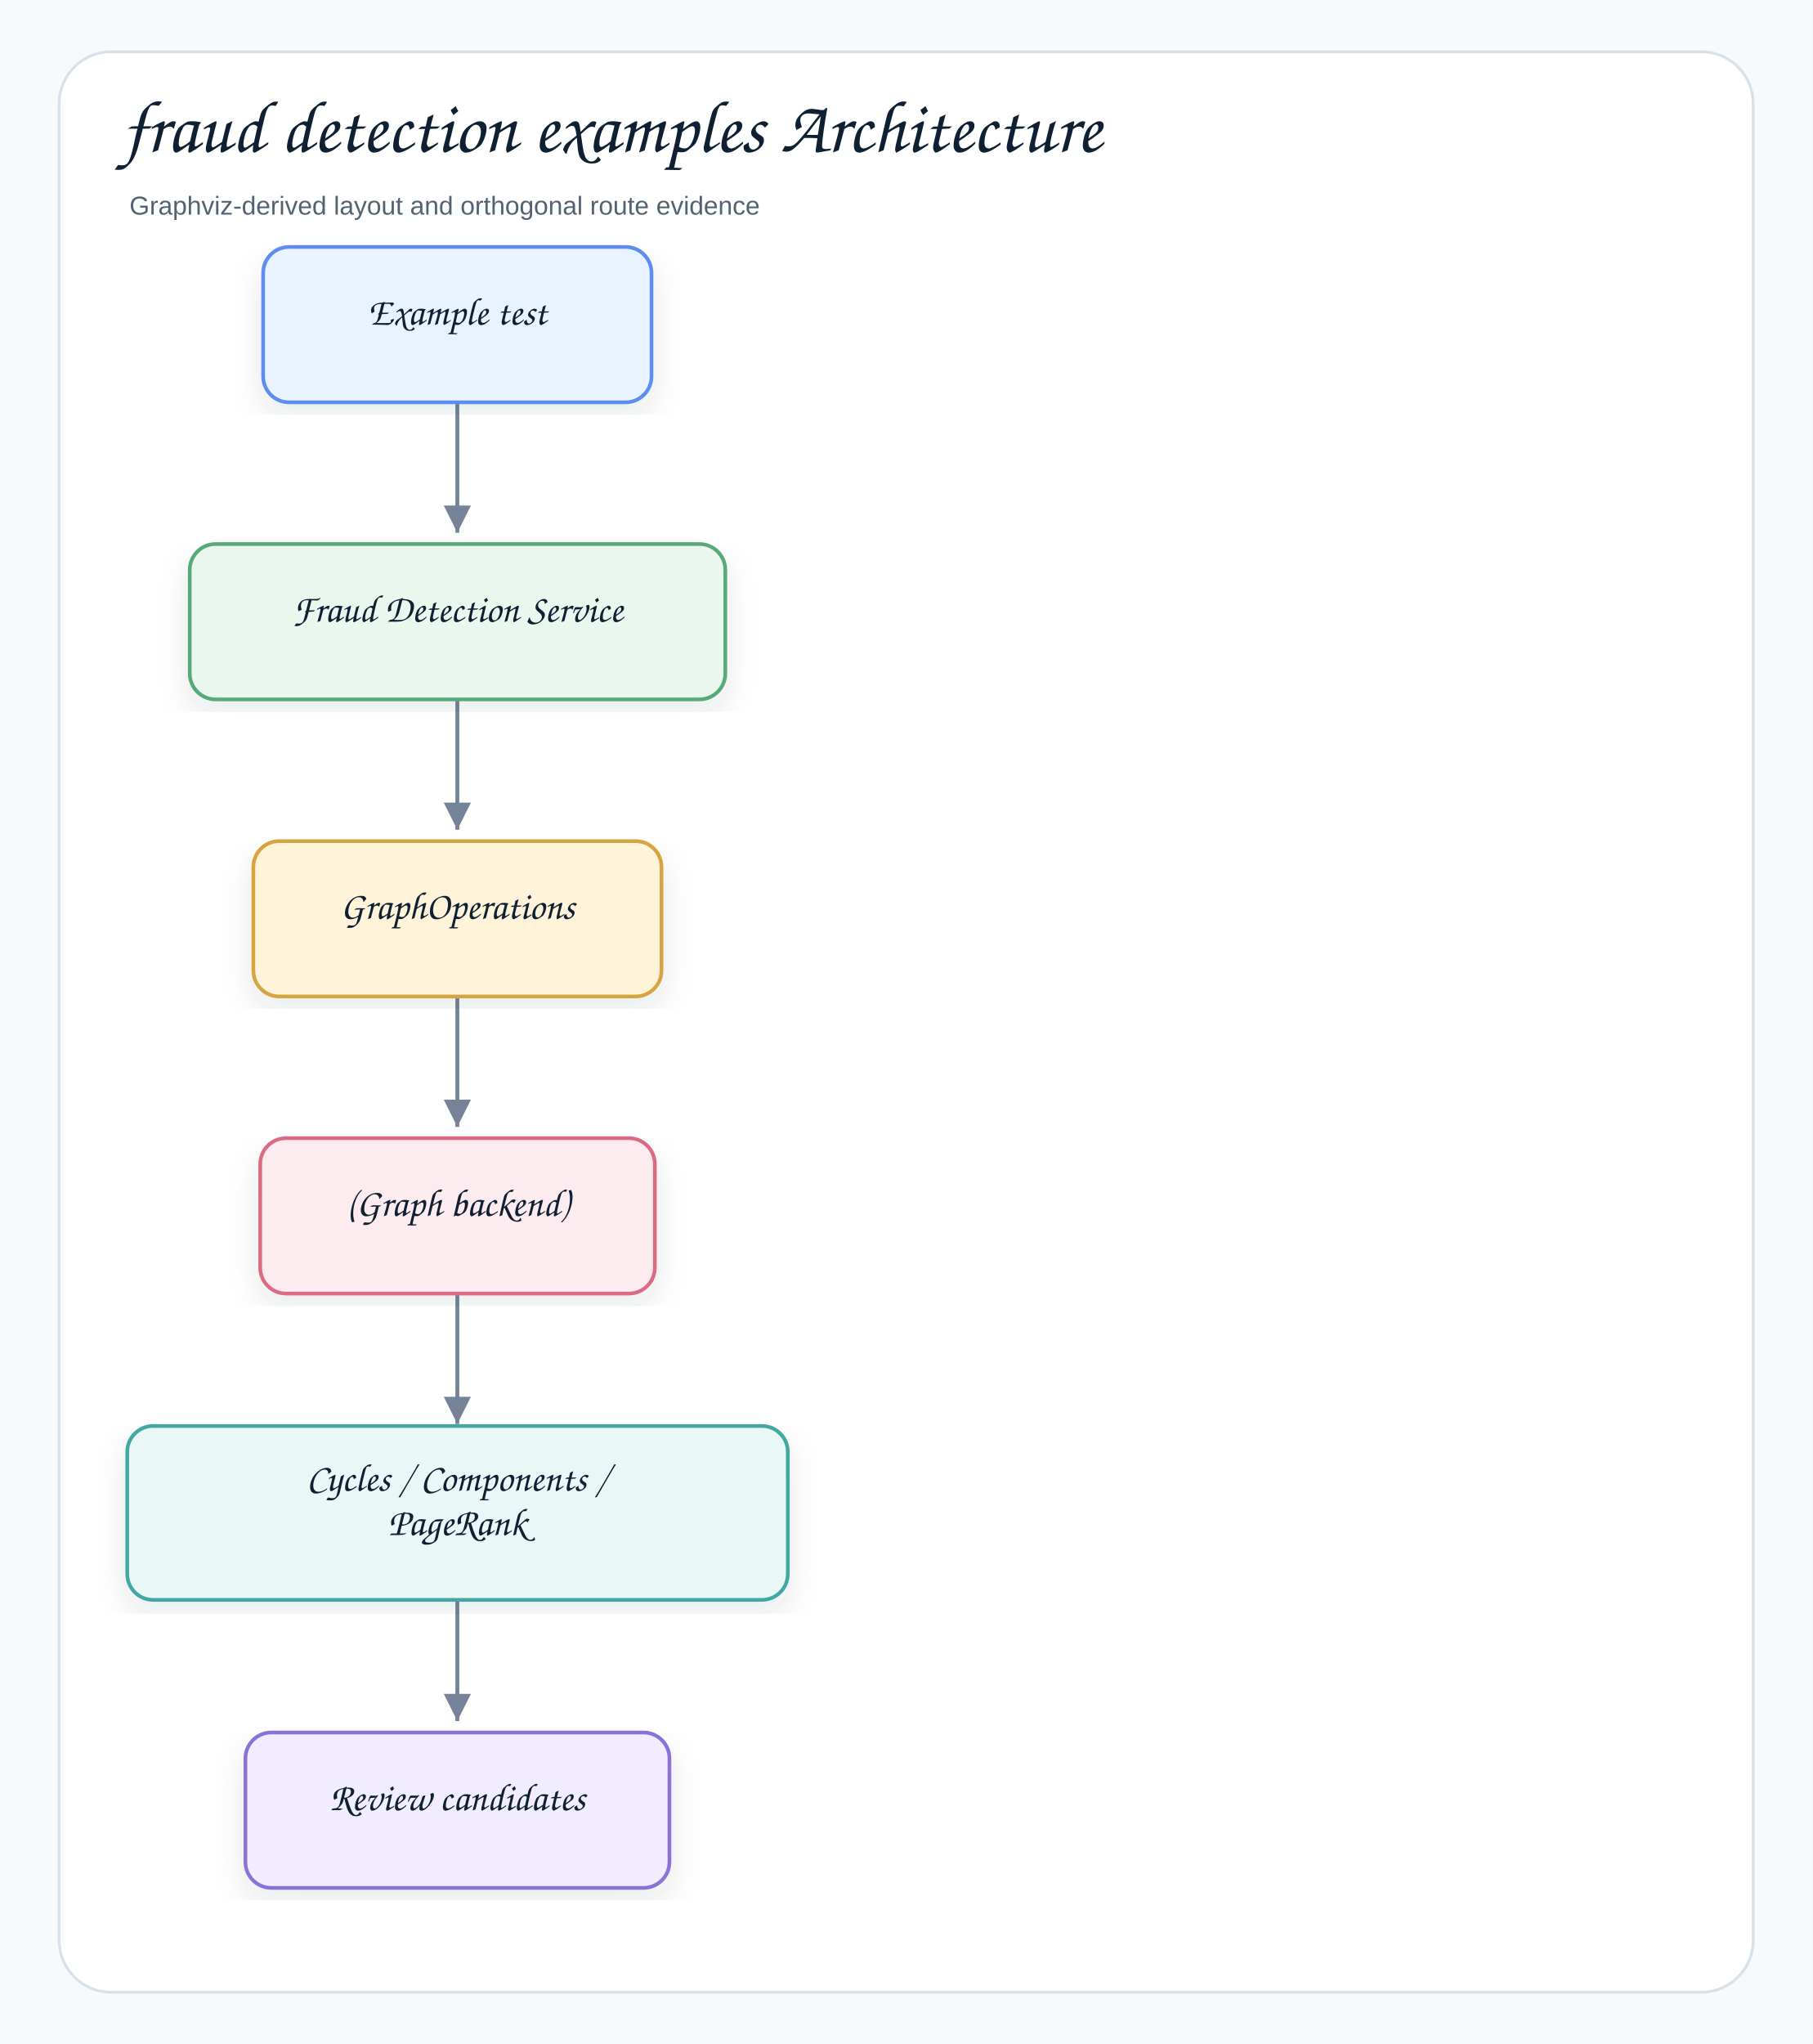
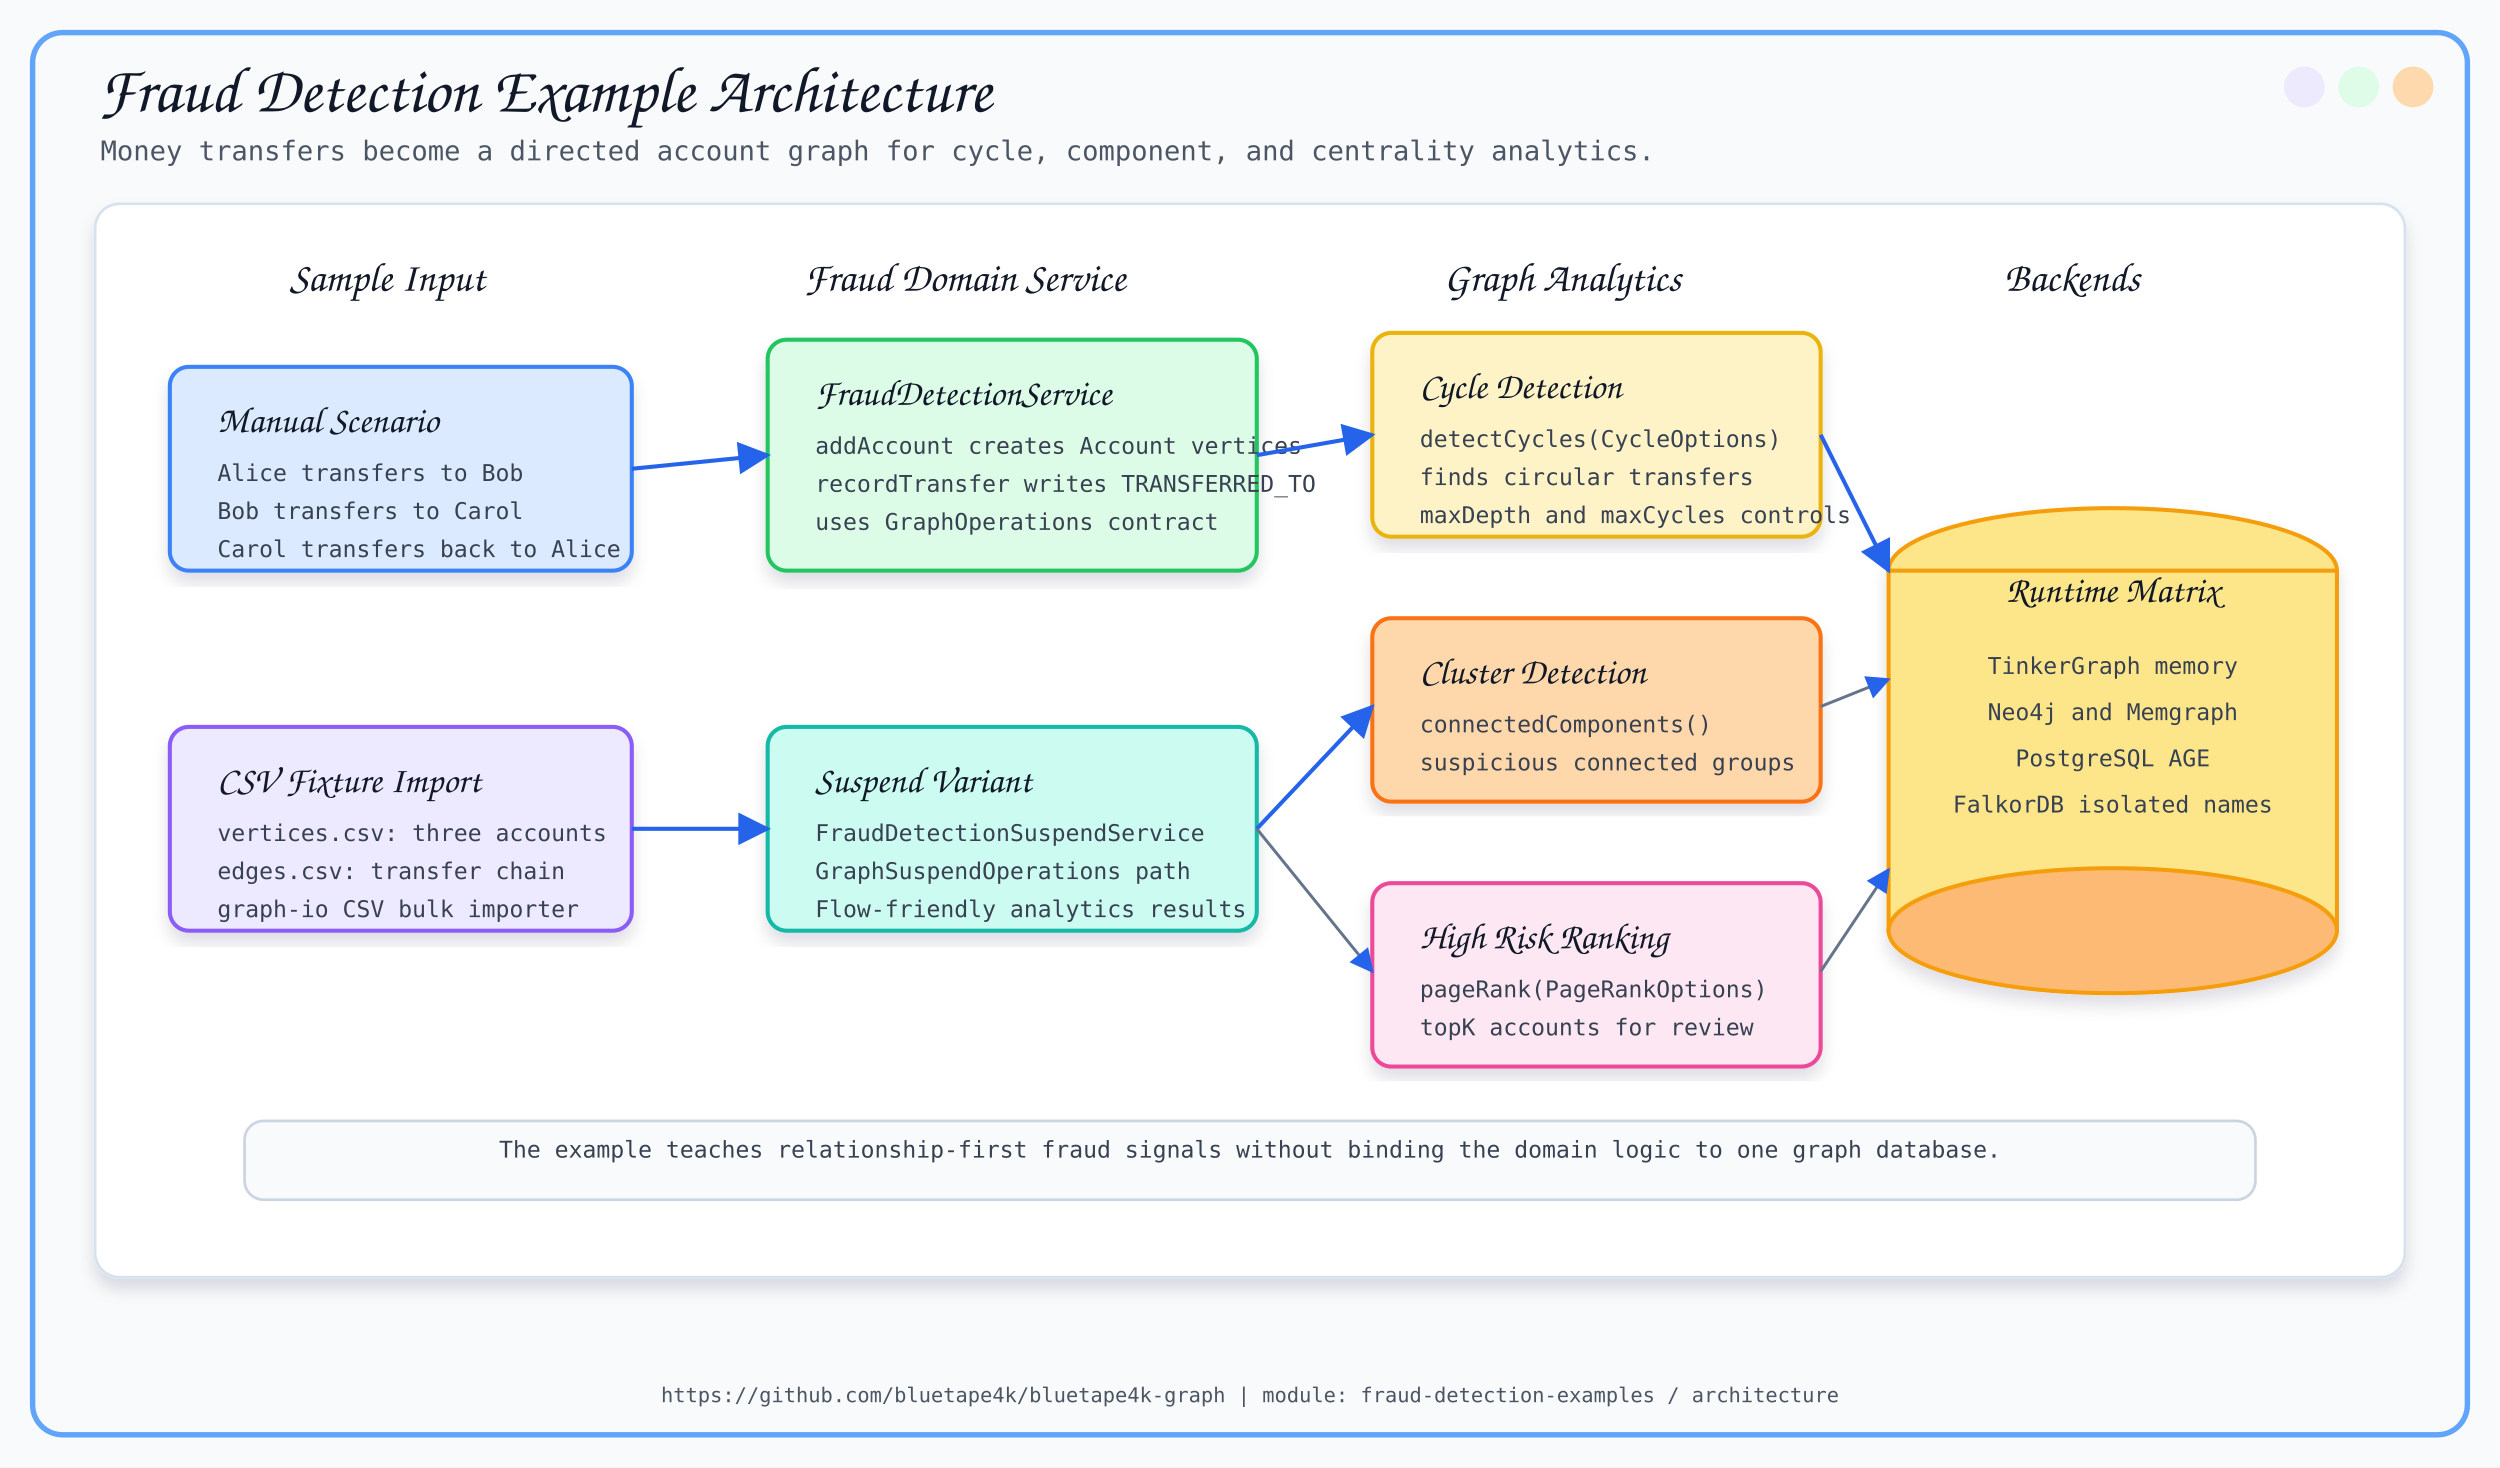
- <svg xmlns="http://www.w3.org/2000/svg" width="980" height="1105" viewBox="0 0 980 1105" role="img" aria-label="fraud detection examples Architecture">
+ <svg xmlns="http://www.w3.org/2000/svg" width="1840" height="1080" viewBox="0 0 1840 1080">
  <defs>
-     <filter id="shadow" x="-8%" y="-8%" width="116%" height="116%">
-       <feDropShadow dx="0" dy="7" stdDeviation="8" flood-color="#1f2937" flood-opacity="0.10" />
+     <filter id="softShadow" x="-8%" y="-8%" width="116%" height="116%">
+       <feDropShadow dx="0" dy="8" stdDeviation="6" flood-color="#0F172A" flood-opacity="0.13" />
    </filter>
-     <marker id="arrow" markerWidth="9" markerHeight="9" refX="8" refY="4.5" orient="auto" markerUnits="strokeWidth">
-       <path d="M1,1 L8,4.5 L1,8 Z" fill="#758297" />
+     <marker id="arrow" viewBox="0 0 10 10" refX="9" refY="5" markerWidth="8" markerHeight="8" orient="auto">
+       <path d="M 0 0 L 10 5 L 0 10 z" fill="#2563EB" />
    </marker>
-     <style>
-     .canvas{fill:#f7f9fc}.frame{fill:#fff;stroke:#d8e0ea;stroke-width:1.5}
-     .title{font-family:"Architects Daughter","Comic Sans MS","Comic Sans",cursive;font-size:40px;font-weight:400;fill:#102033}
-     .subtitle{font-family:"Comic Sans MS","Comic Sans","Comic Neue",Arial,sans-serif;font-size:14px;font-weight:400;fill:#536273}
-     .label{font-family:"Architects Daughter","Comic Sans MS","Comic Sans",cursive;font-size:21px;font-weight:400;fill:#102033}
-     .small{font-family:"Comic Sans MS","Comic Sans","Comic Neue",Arial,sans-serif;font-size:12px;font-weight:400;fill:#536273}
-     .strong{font-family:"Comic Sans MS","Comic Sans","Comic Neue",Arial,sans-serif;font-size:13px;font-weight:400;fill:#102033}
-     .card{stroke-width:2.0;filter:url(#shadow)}
-     .line{stroke:#758297;stroke-width:2.1;fill:none;marker-end:url(#arrow)}
-     .dashed{stroke:#758297;stroke-width:2.1;stroke-dasharray:7 6;fill:none;marker-end:url(#arrow)}
-     .lifeline{stroke:#b7c2d1;stroke-width:1.8;stroke-dasharray:9 9}
+   </defs>
+   <style>
+     .title { font-family: 'Architects Daughter', cursive; font-size: 48px; fill: #111827; }
+     .subtitle { font-family: 'Comic Mono', monospace; font-size: 20px; fill: #4B5563; }
+     .section { font-family: 'Architects Daughter', cursive; font-size: 30px; fill: #111827; }
+     .label { font-family: 'Architects Daughter', cursive; font-size: 27px; fill: #111827; }
+     .small { font-family: 'Comic Mono', monospace; font-size: 17px; fill: #374151; }
+     .tiny { font-family: 'Comic Mono', monospace; font-size: 15px; fill: #4B5563; }
+     .card { filter: url(#softShadow); }
+     .line { stroke: #2563EB; stroke-width: 3; fill: none; marker-end: url(#arrow); }
+     .thin { stroke: #64748B; stroke-width: 2.2; fill: none; marker-end: url(#arrow); }
  </style>
-   </defs>
-   <rect class="canvas" width="980" height="1105" />
-   <rect class="frame" x="32" y="28" width="916" height="1049" rx="28" />
-   <text class="title" x="66" y="82">fraud detection examples Architecture</text>
-   <text class="subtitle" x="70" y="116">Graphviz-derived layout and orthogonal route evidence</text>
-   <path class="line" d="M247.3 205.7 L247.3 205.7 L247.3 288.0 L247.3 288.0" />
-   <path class="line" d="M247.3 366.3 L247.3 366.3 L247.3 448.6 L247.3 448.6" />
-   <path class="line" d="M247.3 526.9 L247.3 526.9 L247.3 609.2 L247.3 609.2" />
-   <path class="line" d="M247.3 687.5 L247.3 687.5 L247.3 769.8 L247.3 769.8" />
-   <path class="line" d="M247.3 848.1 L247.3 848.1 L247.3 930.4 L247.3 930.4" />
-   <g transform="translate(142.3,133.5)">
-     <rect class="card" x="0" y="0" width="210.0" height="84.0" rx="14" fill="#E8F3FF" stroke="#5B8DEF" />
-     <text class="label" x="105.0" y="42.0" text-anchor="middle">Example test</text>
+   <rect x="0" y="0" width="1840" height="1080" fill="#F8FAFC" />
+   <rect x="24" y="24" width="1792" height="1032" rx="22" fill="none" stroke="#60A5FA" stroke-width="4" />
+   <circle cx="1776" cy="64" r="15" fill="#FED7AA" opacity="0.95" />
+   <circle cx="1736" cy="64" r="15" fill="#DCFCE7" opacity="0.95" />
+   <circle cx="1696" cy="64" r="15" fill="#EDE9FE" opacity="0.95" />
+   <text x="72" y="82" class="title">Fraud Detection Example Architecture</text>
+   <text x="74" y="118" class="subtitle">Money transfers become a directed account graph for cycle, component, and centrality analytics.</text>
+   <rect x="70" y="150" width="1700" height="790" rx="18" fill="#FFFFFF" stroke="#D6E2ED" stroke-width="2" filter="url(#softShadow)" />
+   <text x="285" y="214" text-anchor="middle" class="section">Sample Input</text>
+   <text x="710" y="214" text-anchor="middle" class="section">Fraud Domain Service</text>
+   <text x="1150" y="214" text-anchor="middle" class="section">Graph Analytics</text>
+   <text x="1525" y="214" text-anchor="middle" class="section">Backends</text>
+   <rect x="125" y="270" width="340" height="150" rx="14" fill="#DBEAFE" stroke="#3B82F6" stroke-width="3" class="card" />
+   <text x="160" y="318" class="label">Manual Scenario</text>
+   <text x="160" y="354" class="small">Alice transfers to Bob</text>
+   <text x="160" y="382" class="small">Bob transfers to Carol</text>
+   <text x="160" y="410" class="small">Carol transfers back to Alice</text>
+   <rect x="125" y="535" width="340" height="150" rx="14" fill="#EDE9FE" stroke="#8B5CF6" stroke-width="3" class="card" />
+   <text x="160" y="583" class="label">CSV Fixture Import</text>
+   <text x="160" y="619" class="small">vertices.csv: three accounts</text>
+   <text x="160" y="647" class="small">edges.csv: transfer chain</text>
+   <text x="160" y="675" class="small">graph-io CSV bulk importer</text>
+   <rect x="565" y="250" width="360" height="170" rx="14" fill="#DCFCE7" stroke="#22C55E" stroke-width="3" class="card" />
+   <text x="600" y="298" class="label">FraudDetectionService</text>
+   <text x="600" y="334" class="small">addAccount creates Account vertices</text>
+   <text x="600" y="362" class="small">recordTransfer writes TRANSFERRED_TO</text>
+   <text x="600" y="390" class="small">uses GraphOperations contract</text>
+   <rect x="565" y="535" width="360" height="150" rx="14" fill="#CCFBF1" stroke="#14B8A6" stroke-width="3" class="card" />
+   <text x="600" y="583" class="label">Suspend Variant</text>
+   <text x="600" y="619" class="small">FraudDetectionSuspendService</text>
+   <text x="600" y="647" class="small">GraphSuspendOperations path</text>
+   <text x="600" y="675" class="small">Flow-friendly analytics results</text>
+   <rect x="1010" y="245" width="330" height="150" rx="14" fill="#FEF3C7" stroke="#EAB308" stroke-width="3" class="card" />
+   <text x="1045" y="293" class="label">Cycle Detection</text>
+   <text x="1045" y="329" class="small">detectCycles(CycleOptions)</text>
+   <text x="1045" y="357" class="small">finds circular transfers</text>
+   <text x="1045" y="385" class="small">maxDepth and maxCycles controls</text>
+   <rect x="1010" y="455" width="330" height="135" rx="14" fill="#FED7AA" stroke="#F97316" stroke-width="3" class="card" />
+   <text x="1045" y="503" class="label">Cluster Detection</text>
+   <text x="1045" y="539" class="small">connectedComponents()</text>
+   <text x="1045" y="567" class="small">suspicious connected groups</text>
+   <rect x="1010" y="650" width="330" height="135" rx="14" fill="#FCE7F3" stroke="#EC4899" stroke-width="3" class="card" />
+   <text x="1045" y="698" class="label">High Risk Ranking</text>
+   <text x="1045" y="734" class="small">pageRank(PageRankOptions)</text>
+   <text x="1045" y="762" class="small">topK accounts for review</text>
+   <g class="card">
+     <ellipse cx="1555" cy="420" rx="165" ry="46" fill="#FDE68A" stroke="#F59E0B" stroke-width="3" />
+     <rect x="1390" y="420" width="330" height="265" fill="#FDE68A" stroke="#F59E0B" stroke-width="3" />
+     <ellipse cx="1555" cy="685" rx="165" ry="46" fill="#FDBA74" stroke="#F59E0B" stroke-width="3" />
  </g>
-   <g transform="translate(102.6,294.1)">
-     <rect class="card" x="0" y="0" width="289.6" height="84.0" rx="14" fill="#EAF7EF" stroke="#58A978" />
-     <text class="label" x="144.8" y="42.0" text-anchor="middle">Fraud Detection Service</text>
-   </g>
-   <g transform="translate(137.0,454.7)">
-     <rect class="card" x="0" y="0" width="220.7" height="84.0" rx="14" fill="#FFF3D9" stroke="#D6A441" />
-     <text class="label" x="110.4" y="42.0" text-anchor="middle">GraphOperations</text>
-   </g>
-   <g transform="translate(140.7,615.3)">
-     <rect class="card" x="0" y="0" width="213.4" height="84.0" rx="14" fill="#FDECEF" stroke="#DC6B82" />
-     <text class="label" x="106.7" y="42.0" text-anchor="middle">(Graph backend)</text>
-   </g>
-   <g transform="translate(68.8,770.9)">
-     <rect class="card" x="0" y="0" width="357.2" height="94.0" rx="14" fill="#E9F7F6" stroke="#45A7A1" />
-     <text class="label" x="178.6" y="35.0" text-anchor="middle">Cycles / Components /</text>
-     <text class="label" x="178.6" y="59.0" text-anchor="middle">PageRank</text>
-   </g>
-   <g transform="translate(132.7,936.6)">
-     <rect class="card" x="0" y="0" width="229.3" height="84.0" rx="14" fill="#F1ECFF" stroke="#8A72D6" />
-     <text class="label" x="114.7" y="42.0" text-anchor="middle">Review candidates</text>
-   </g>
+   <text x="1555" y="443" text-anchor="middle" class="label">Runtime Matrix</text>
+   <text x="1555" y="496" text-anchor="middle" class="small">TinkerGraph memory</text>
+   <text x="1555" y="530" text-anchor="middle" class="small">Neo4j and Memgraph</text>
+   <text x="1555" y="564" text-anchor="middle" class="small">PostgreSQL AGE</text>
+   <text x="1555" y="598" text-anchor="middle" class="small">FalkorDB isolated names</text>
+   <path d="M 465 345 L 565 335" class="line" />
+   <path d="M 465 610 L 565 610" class="line" />
+   <path d="M 925 335 L 1010 320" class="line" />
+   <path d="M 925 610 L 1010 520" class="line" />
+   <path d="M 925 610 L 1010 715" class="thin" />
+   <path d="M 1340 320 L 1390 420" class="line" />
+   <path d="M 1340 520 L 1390 500" class="thin" />
+   <path d="M 1340 715 L 1390 640" class="thin" />
+   <rect x="180" y="825" width="1480" height="58" rx="14" fill="#F8FAFC" stroke="#CBD5E1" stroke-width="2" />
+   <text x="920" y="852" text-anchor="middle" class="small">The example teaches relationship-first fraud signals without binding the domain logic to one graph database.</text>
+   <text x="920" y="1032" text-anchor="middle" class="tiny">https://github.com/bluetape4k/bluetape4k-graph | module: fraud-detection-examples / architecture</text>
</svg>
